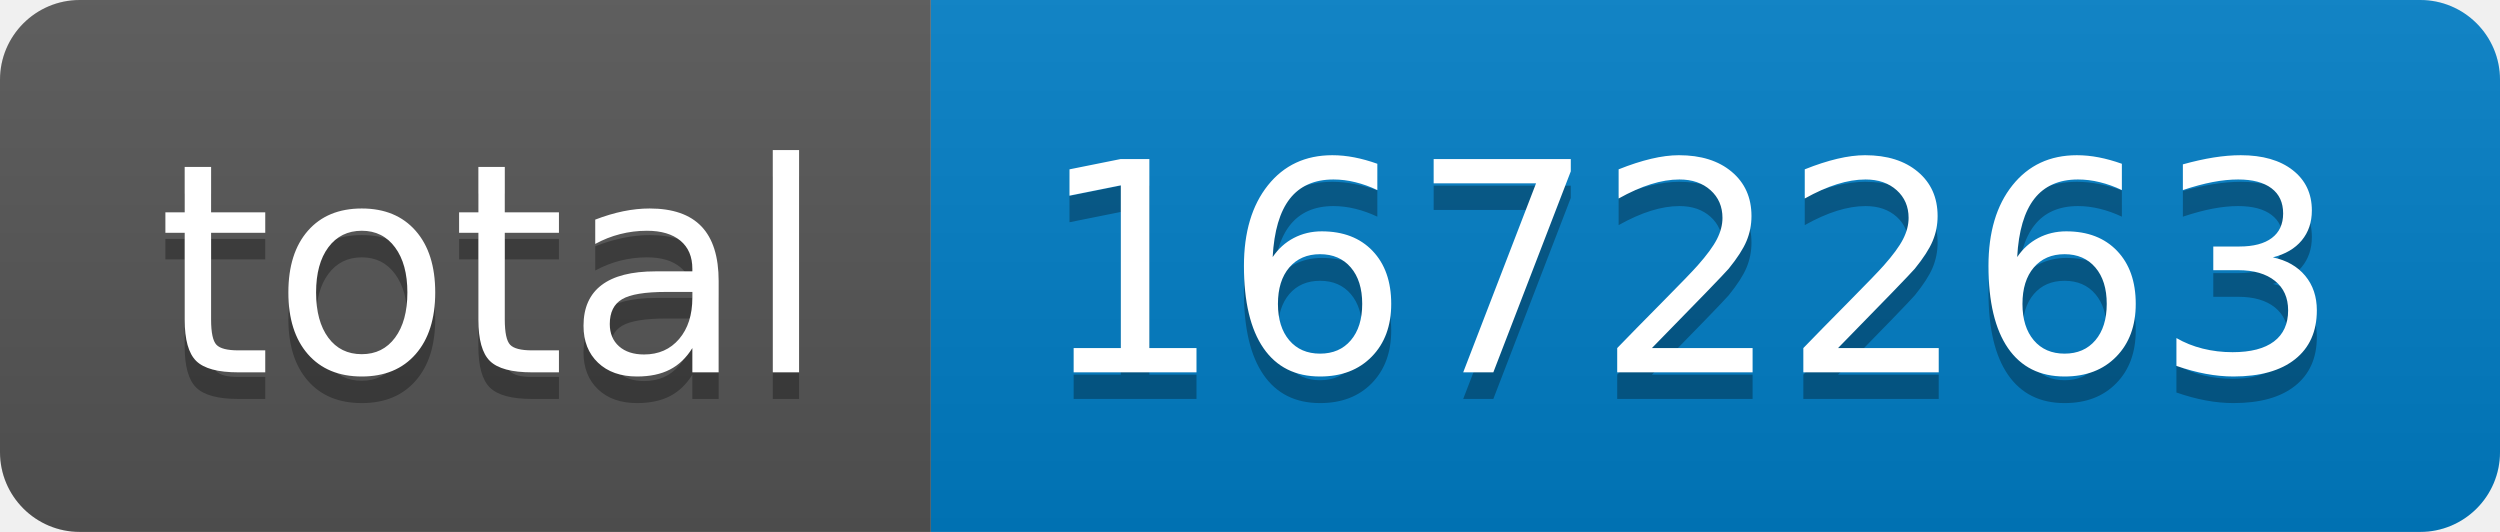
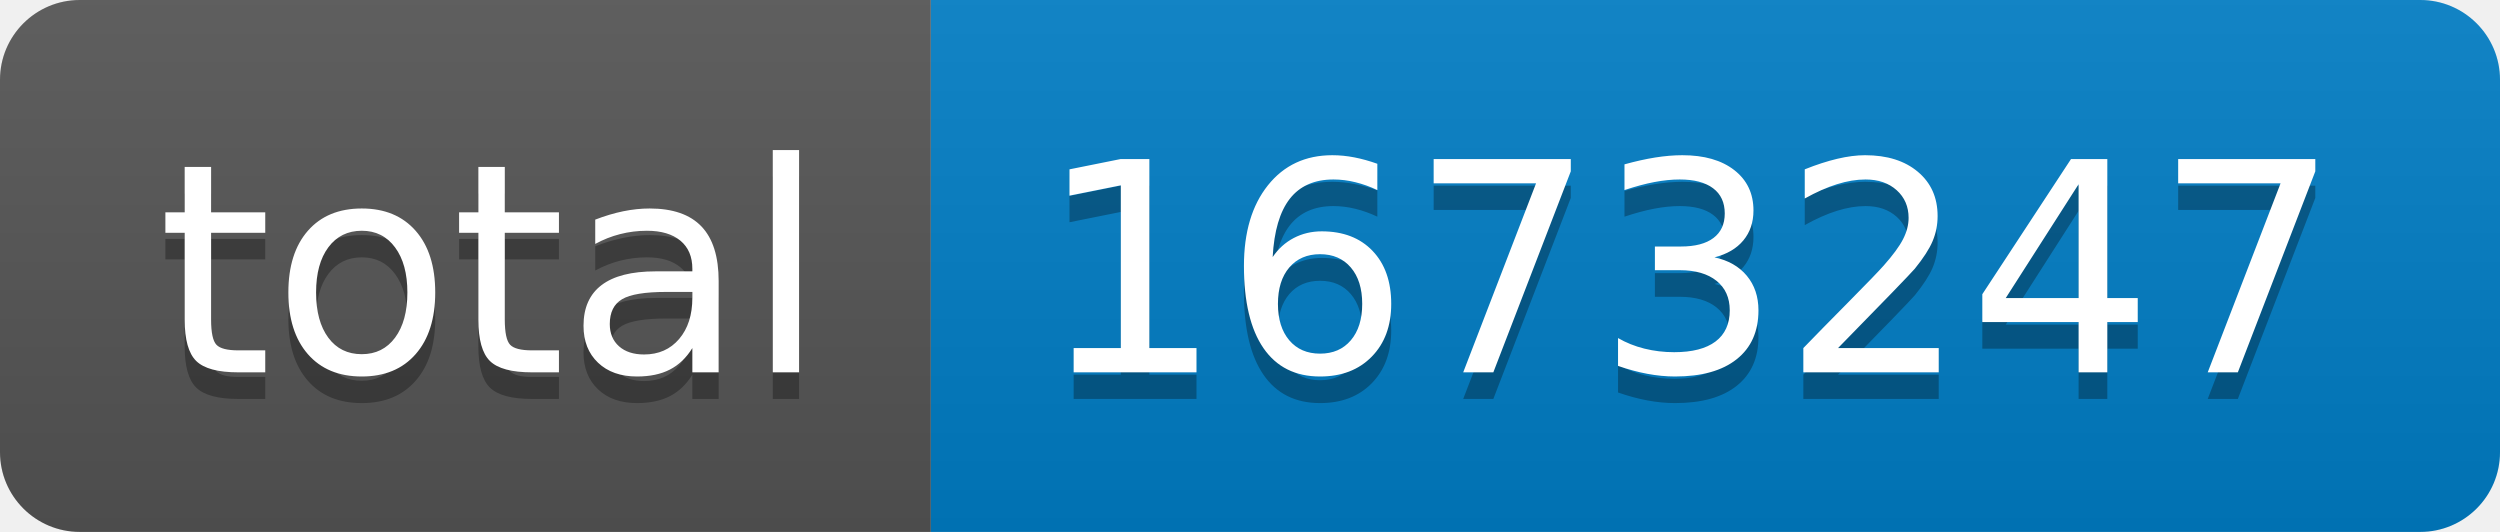
- <svg xmlns="http://www.w3.org/2000/svg" width="94" height="20" role="img" aria-label="total: 1672263">
+ <svg xmlns="http://www.w3.org/2000/svg" width="94" height="20" role="img" aria-label="total: 1673247">
  <linearGradient id="s" x2="0" y2="100%">
    <stop offset="0" stop-color="#bbb" stop-opacity=".1" />
    <stop offset="1" stop-opacity=".1" />
  </linearGradient>
  <clipPath id="r">
    <rect width="94" height="20" rx="3" fill="#fff" />
  </clipPath>
  <g clip-path="url(#r)">
    <rect width="35" height="20" fill="#555" />
    <rect x="35" width="59" height="20" fill="#007ec6" />
    <rect width="94" height="20" fill="url(#s)" />
  </g>
  <g fill="#fff" text-anchor="middle" font-family="Verdana,Geneva,DejaVu Sans,sans-serif" text-rendering="geometricPrecision" font-size="110">
    <text aria-hidden="true" x="185" y="150" fill="#010101" fill-opacity=".3" transform="scale(.1)" textLength="250">total</text>
    <text x="185" y="140" transform="scale(.1)" fill="#fff" textLength="250">total</text>
-     <text aria-hidden="true" x="635" y="150" fill="#010101" fill-opacity=".3" transform="scale(.1)" textLength="490">1672263</text>
-     <text x="635" y="140" transform="scale(.1)" fill="#fff" textLength="490">1672263</text>
+     <text aria-hidden="true" x="635" y="150" fill="#010101" fill-opacity=".3" transform="scale(.1)" textLength="490">1673247</text>
+     <text x="635" y="140" transform="scale(.1)" fill="#fff" textLength="490">1673247</text>
  </g>
</svg>
